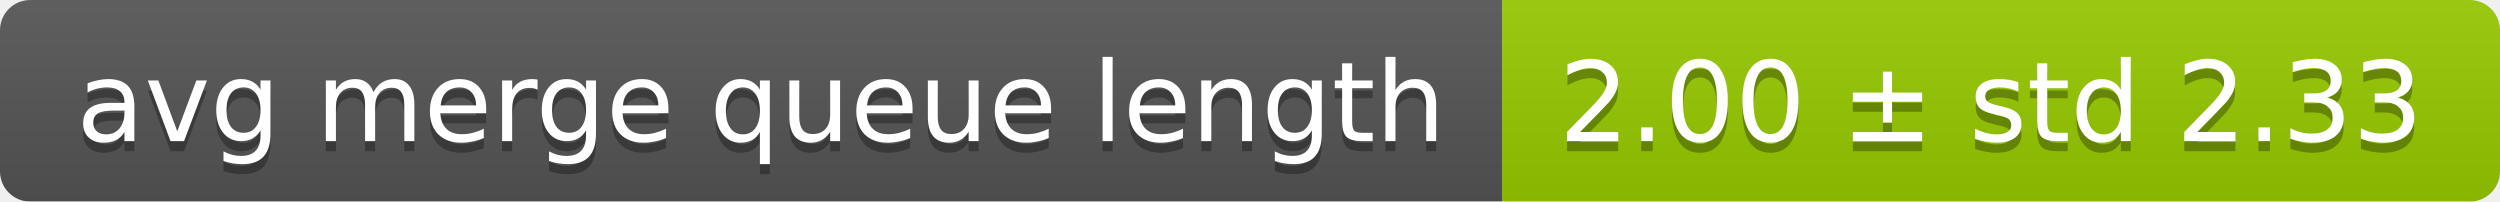
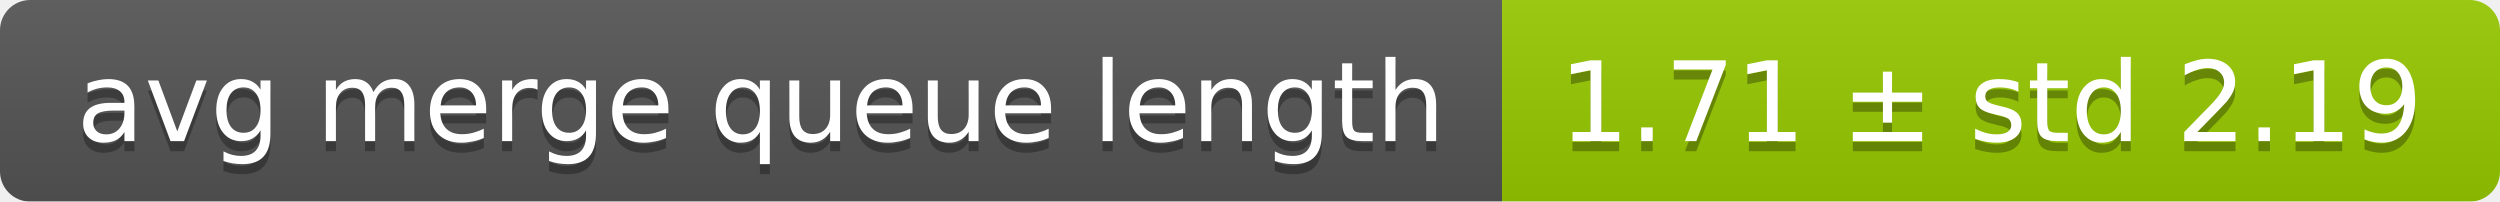
<svg xmlns="http://www.w3.org/2000/svg" width="248" height="20">
  <linearGradient id="smooth" x2="0" y2="100%">
    <stop offset="0" stop-color="#bbb" stop-opacity=".1" />
    <stop offset="1" stop-opacity=".1" />
  </linearGradient>
  <mask id="round">
    <rect width="248" height="20" rx="3" fill="#fff" />
  </mask>
  <g mask="url(#round)">
    <rect width="149" height="20" fill="#555" />
    <rect x="149" width="99" height="20" fill="#97ca00" />
    <rect width="248" height="20" fill="url(#smooth)" />
  </g>
  <g fill="#fff" text-anchor="middle" font-family="DejaVu Sans,Verdana,Geneva,sans-serif" font-size="11">
    <text x="75.5" y="15" fill="#010101" fill-opacity=".3">avg merge queue length</text>
    <text x="75.5" y="14">avg merge queue length</text>
-     <text x="197.5" y="15" fill="#010101" fill-opacity=".3">2.00 ± std 2.33</text>
-     <text x="197.5" y="14">2.00 ± std 2.33</text>
+     <text x="197.5" y="15" fill="#010101" fill-opacity=".3">1.71 ± std 2.19</text>
+     <text x="197.5" y="14">1.71 ± std 2.19</text>
  </g>
</svg>
